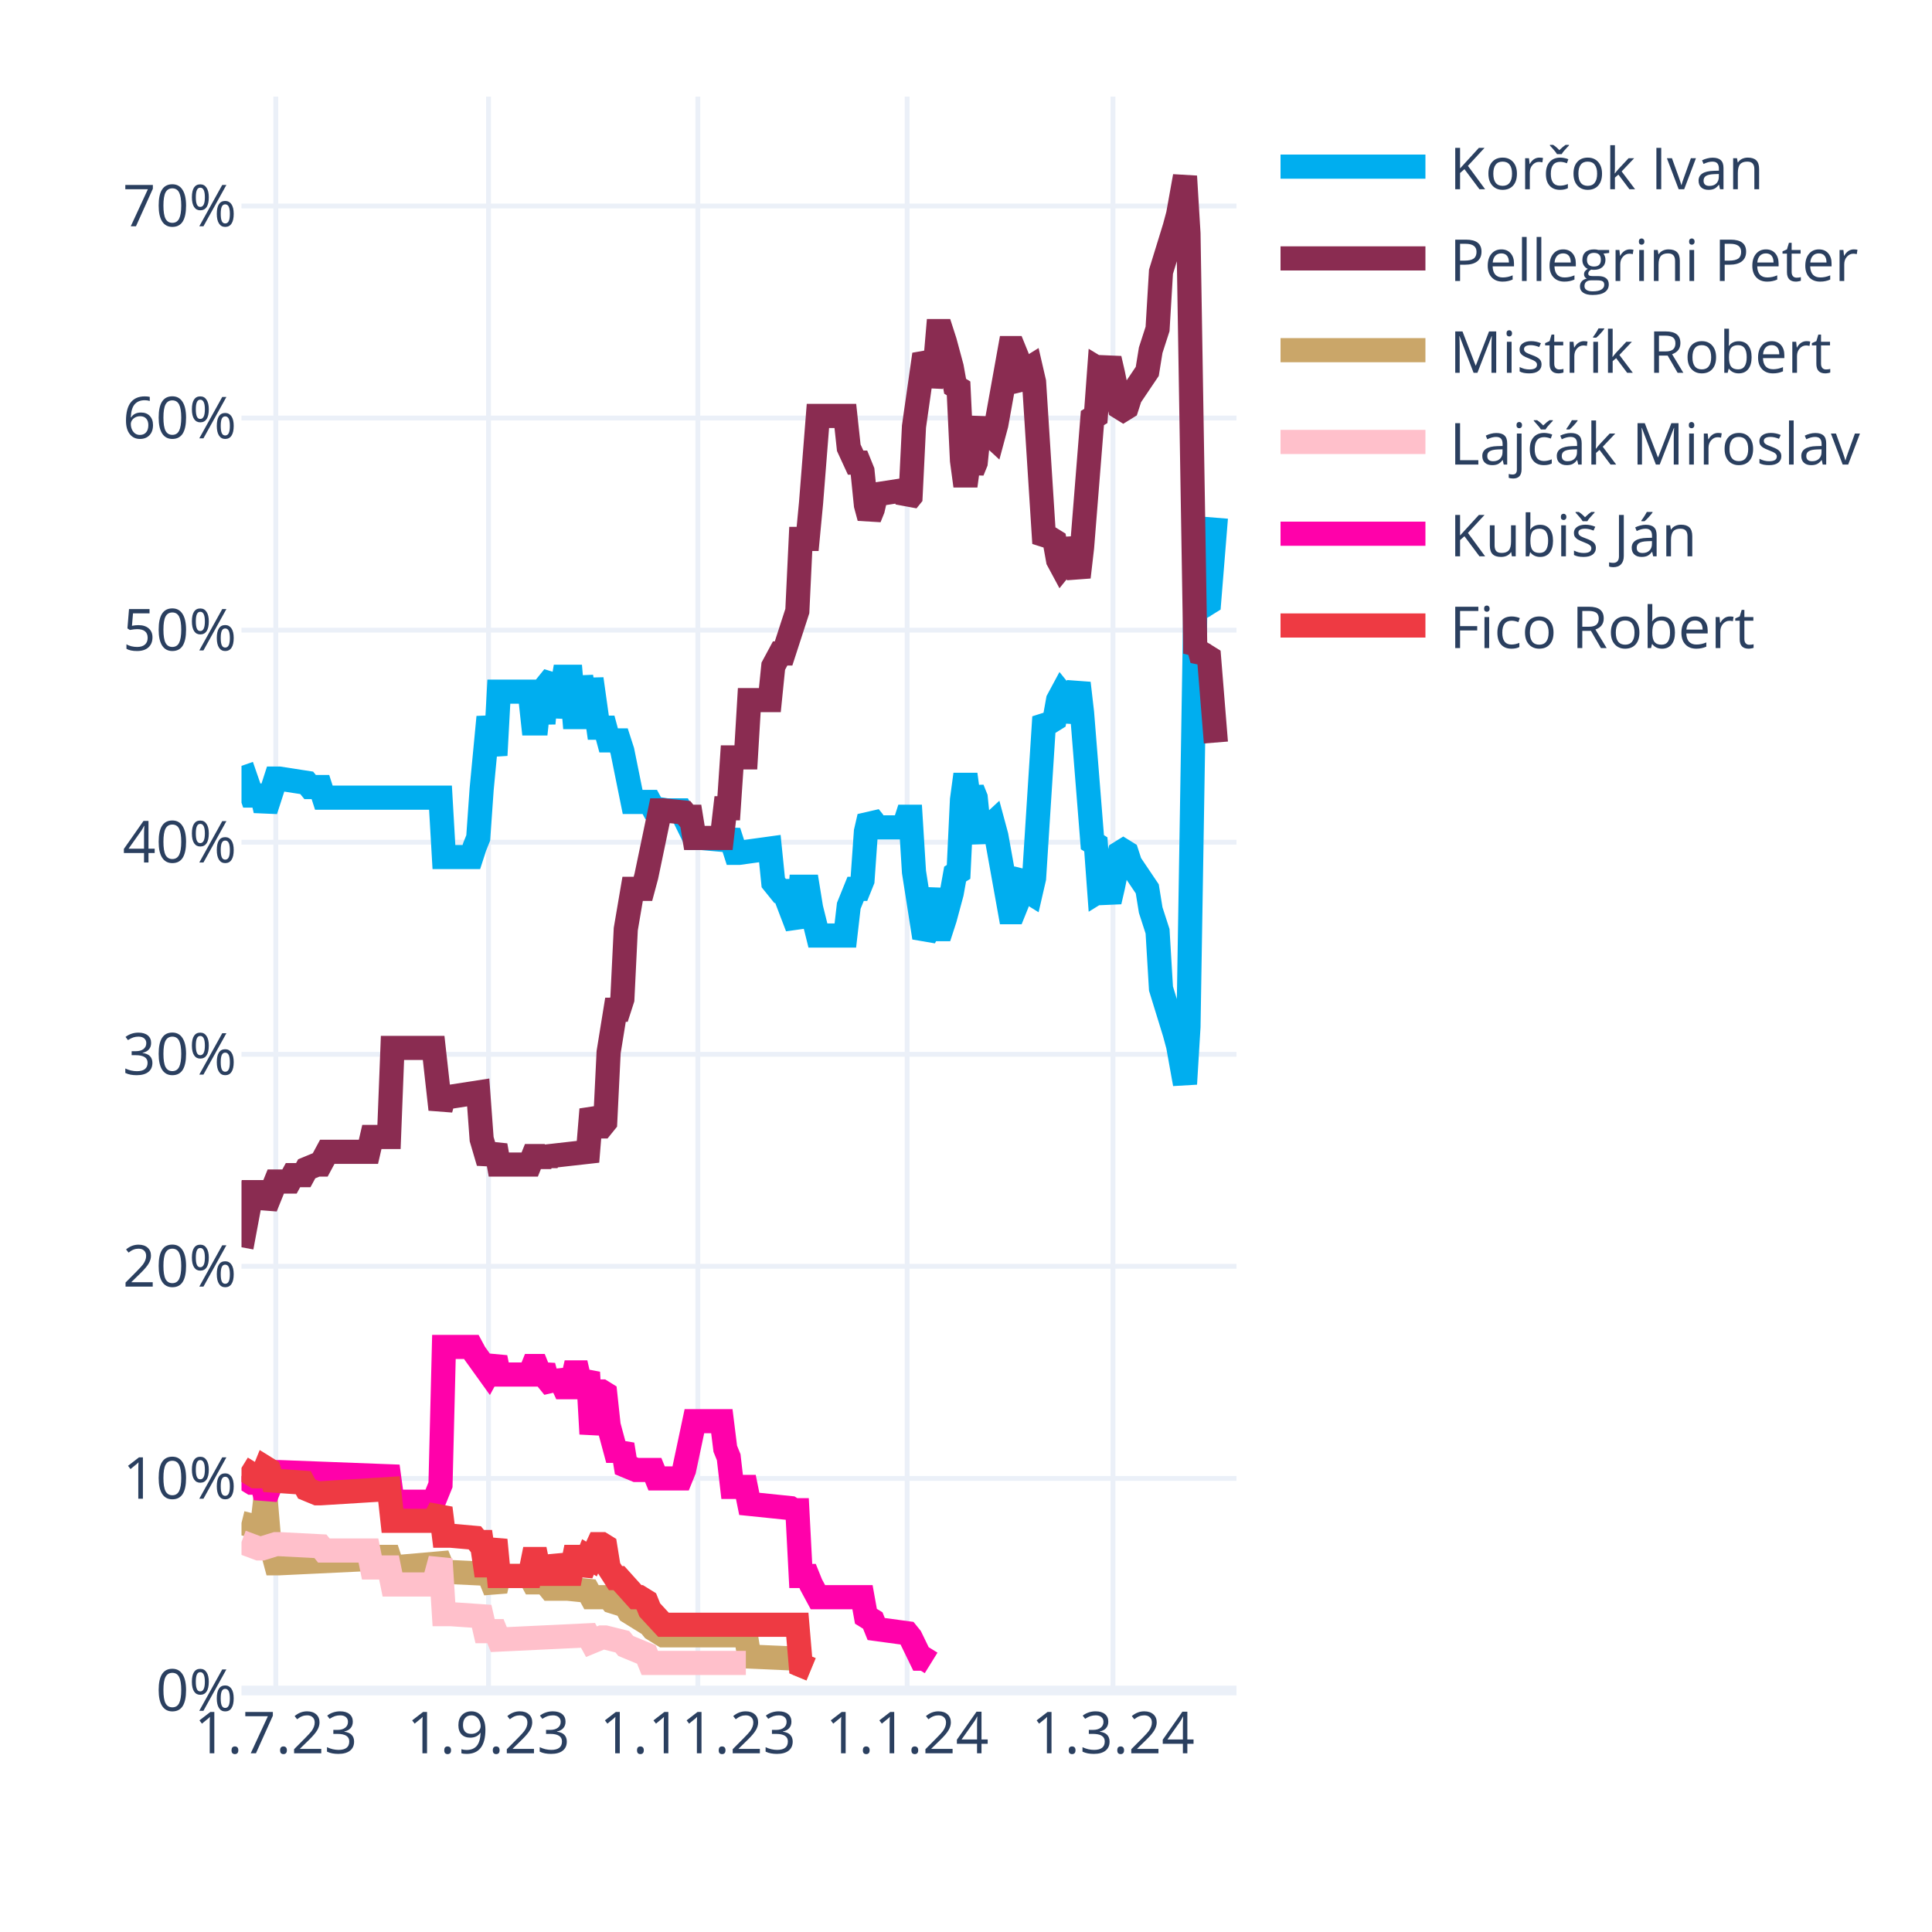
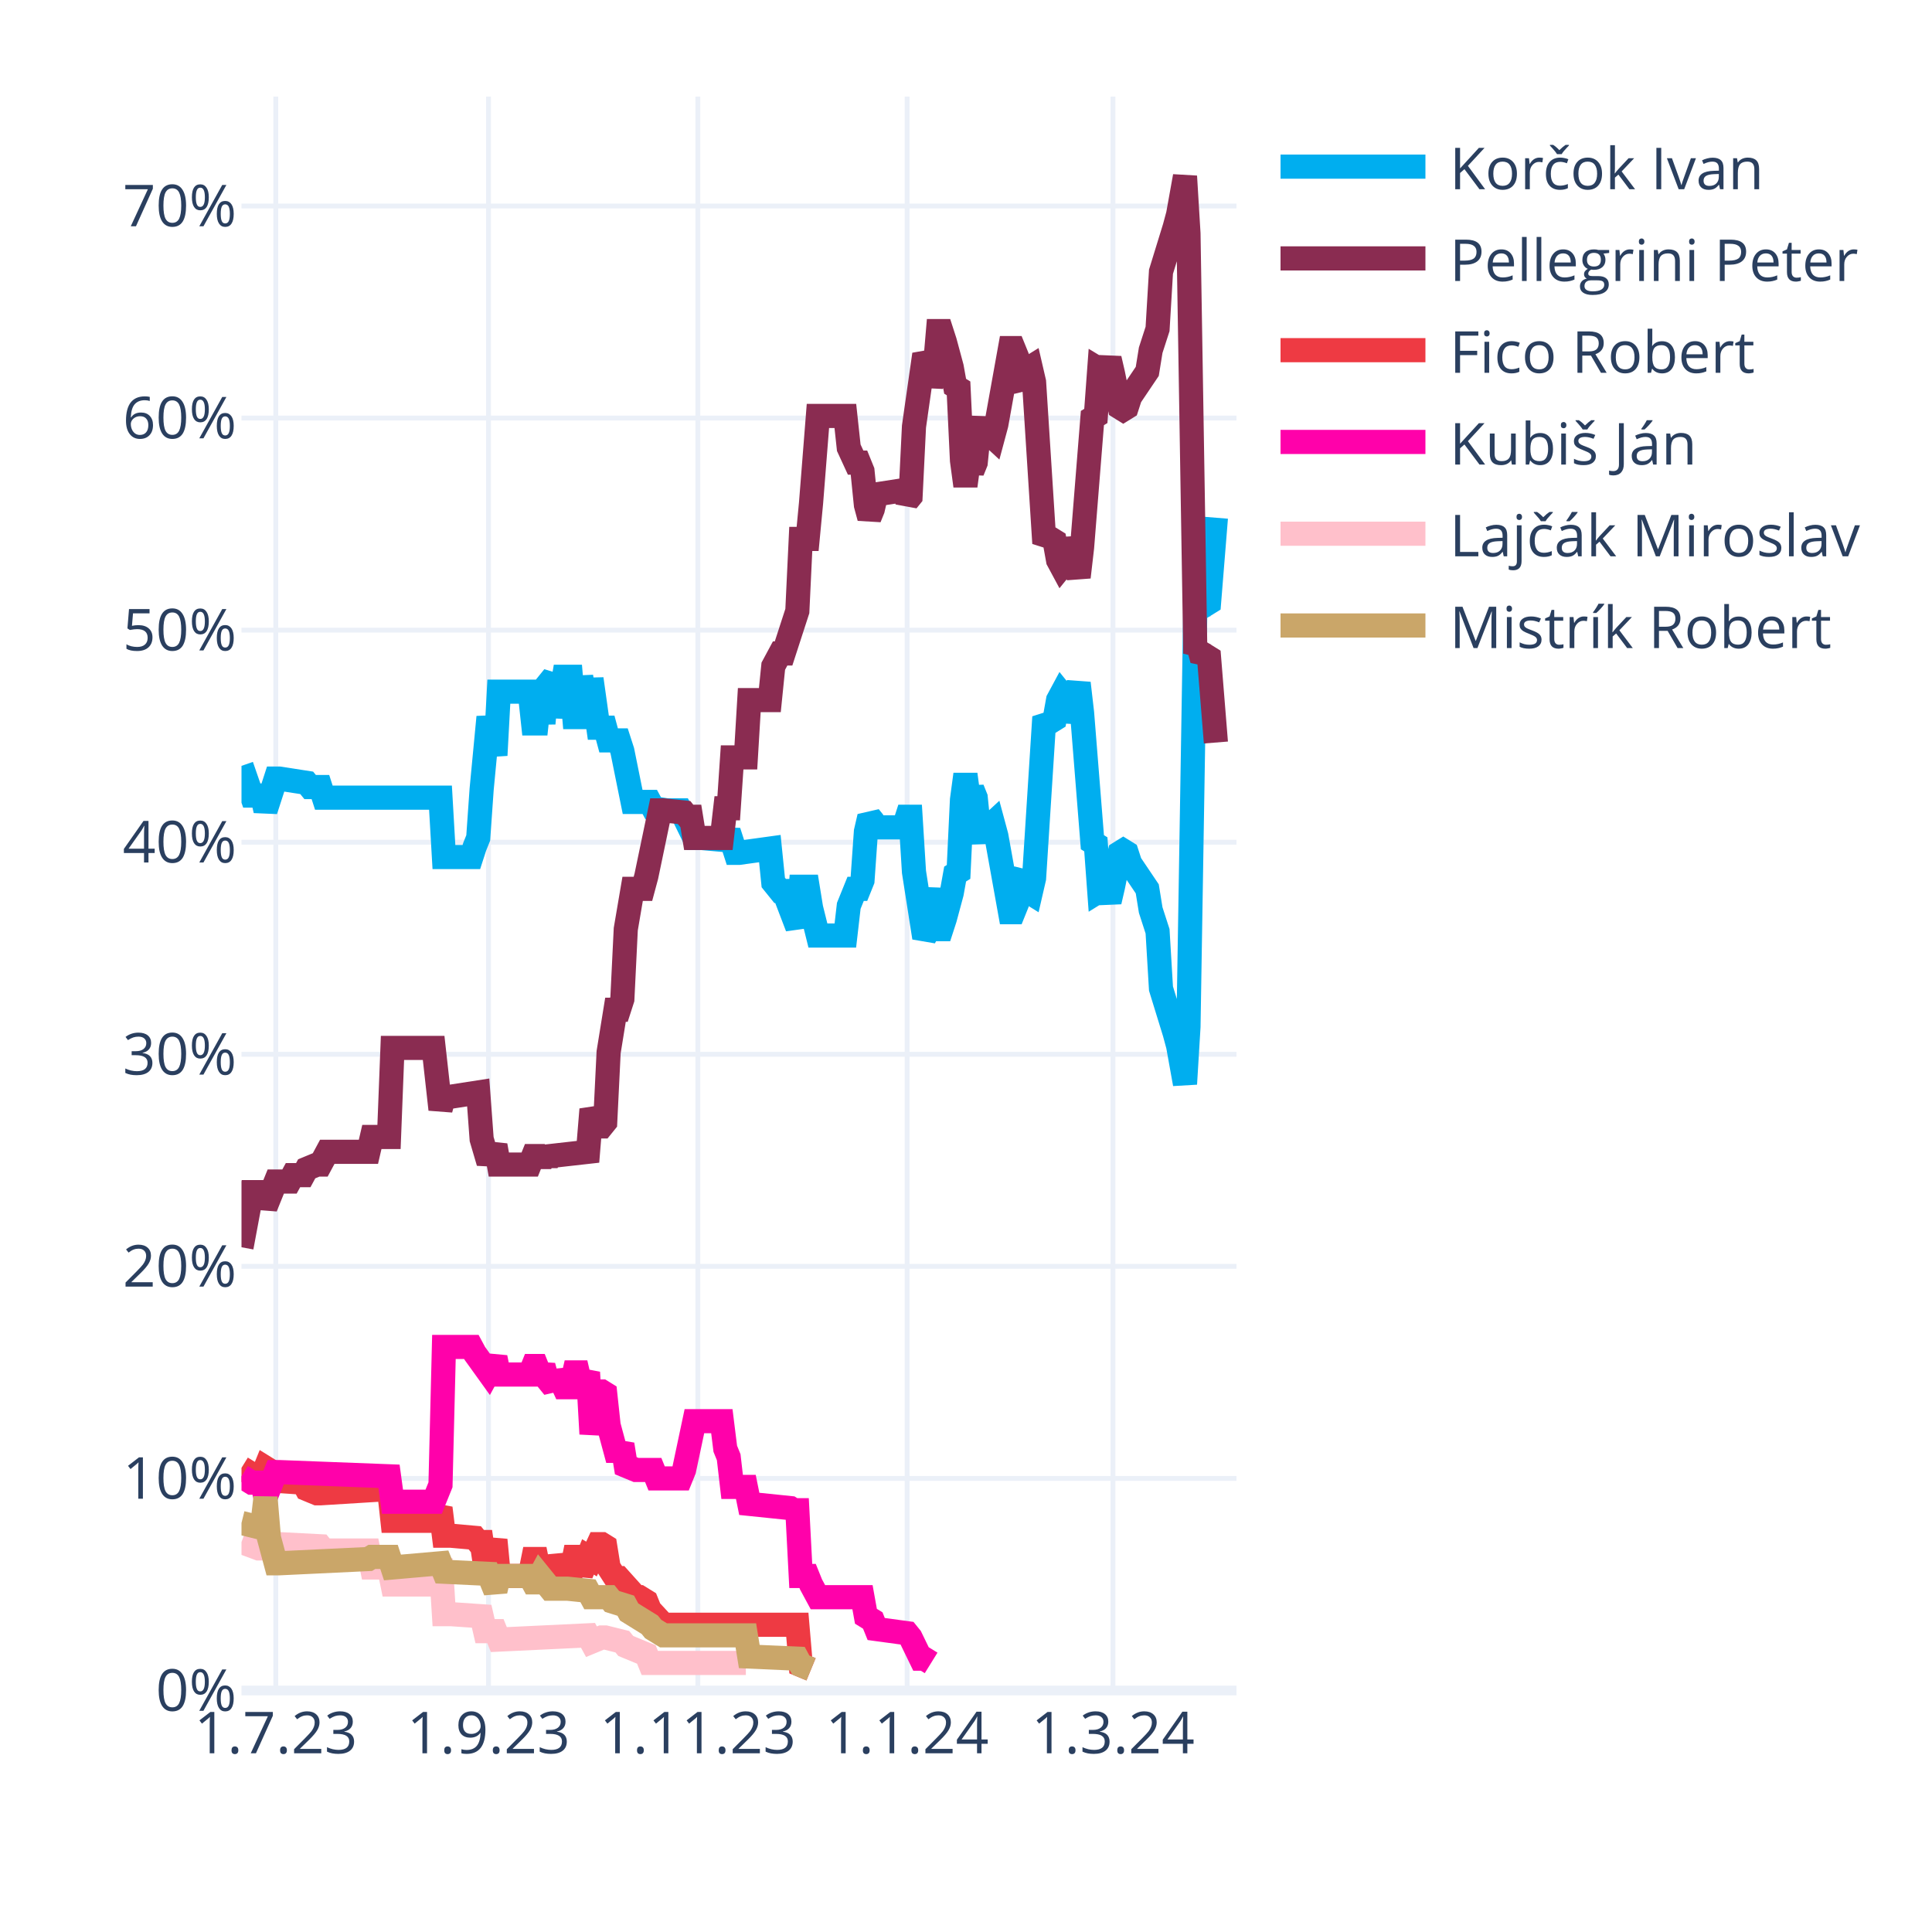
<svg xmlns="http://www.w3.org/2000/svg" class="main-svg" width="400" height="400" style="" viewBox="0 0 400 400">
  <rect x="0" y="0" width="400" height="400" style="fill: rgb(255, 255, 255); fill-opacity: 1;" />
-   <defs id="defs-9ae6ee">
+   <defs id="defs-b5afdf">
    <g class="clips">
-       <clipPath id="clip9ae6eexyplot" class="plotclip">
+       <clipPath id="clipb5afdfxyplot" class="plotclip">
        <rect width="206" height="330" />
      </clipPath>
-       <clipPath class="axesclip" id="clip9ae6eex">
+       <clipPath class="axesclip" id="clipb5afdfx">
        <rect x="50" y="0" width="206" height="400" />
      </clipPath>
-       <clipPath class="axesclip" id="clip9ae6eey">
+       <clipPath class="axesclip" id="clipb5afdfy">
        <rect x="0" y="20" width="400" height="330" />
      </clipPath>
-       <clipPath class="axesclip" id="clip9ae6eexy">
+       <clipPath class="axesclip" id="clipb5afdfxy">
        <rect x="50" y="20" width="206" height="330" />
      </clipPath>
    </g>
    <g class="gradients" />
    <g class="patterns" />
  </defs>
  <g class="bglayer" />
  <g class="layer-below">
    <g class="imagelayer" />
    <g class="shapelayer" />
  </g>
  <g class="cartesianlayer">
    <g class="subplot xy">
      <g class="layer-subplot">
        <g class="shapelayer" />
        <g class="imagelayer" />
      </g>
      <g class="minor-gridlayer">
        <g class="x" />
        <g class="y" />
      </g>
      <g class="gridlayer">
        <g class="x">
          <path class="xgrid crisp" transform="translate(57.1,0)" d="M0,20v330" style="stroke: rgb(235, 240, 248); stroke-opacity: 1; stroke-width: 1px;" />
          <path class="xgrid crisp" transform="translate(101.14,0)" d="M0,20v330" style="stroke: rgb(235, 240, 248); stroke-opacity: 1; stroke-width: 1px;" />
          <path class="xgrid crisp" transform="translate(144.48,0)" d="M0,20v330" style="stroke: rgb(235, 240, 248); stroke-opacity: 1; stroke-width: 1px;" />
          <path class="xgrid crisp" transform="translate(187.81,0)" d="M0,20v330" style="stroke: rgb(235, 240, 248); stroke-opacity: 1; stroke-width: 1px;" />
          <path class="xgrid crisp" transform="translate(230.43,0)" d="M0,20v330" style="stroke: rgb(235, 240, 248); stroke-opacity: 1; stroke-width: 1px;" />
        </g>
        <g class="y">
          <path class="ygrid crisp" transform="translate(0,306.09)" d="M50,0h206" style="stroke: rgb(235, 240, 248); stroke-opacity: 1; stroke-width: 1px;" />
          <path class="ygrid crisp" transform="translate(0,262.18)" d="M50,0h206" style="stroke: rgb(235, 240, 248); stroke-opacity: 1; stroke-width: 1px;" />
          <path class="ygrid crisp" transform="translate(0,218.28)" d="M50,0h206" style="stroke: rgb(235, 240, 248); stroke-opacity: 1; stroke-width: 1px;" />
          <path class="ygrid crisp" transform="translate(0,174.37)" d="M50,0h206" style="stroke: rgb(235, 240, 248); stroke-opacity: 1; stroke-width: 1px;" />
          <path class="ygrid crisp" transform="translate(0,130.46)" d="M50,0h206" style="stroke: rgb(235, 240, 248); stroke-opacity: 1; stroke-width: 1px;" />
          <path class="ygrid crisp" transform="translate(0,86.55)" d="M50,0h206" style="stroke: rgb(235, 240, 248); stroke-opacity: 1; stroke-width: 1px;" />
          <path class="ygrid crisp" transform="translate(0,42.65)" d="M50,0h206" style="stroke: rgb(235, 240, 248); stroke-opacity: 1; stroke-width: 1px;" />
        </g>
      </g>
      <g class="zerolinelayer">
        <path class="yzl zl crisp" transform="translate(0,350)" d="M50,0h206" style="stroke: rgb(235, 240, 248); stroke-opacity: 1; stroke-width: 2px;" />
      </g>
      <g class="layer-between">
        <g class="shapelayer" />
        <g class="imagelayer" />
      </g>
      <path class="xlines-below" />
      <path class="ylines-below" />
      <g class="overlines-below" />
      <g class="xaxislayer-below" />
      <g class="yaxislayer-below" />
      <g class="overaxes-below" />
-       <g class="plot" transform="translate(50,20)" clip-path="url(#clip9ae6eexyplot)">
+       <g class="plot" transform="translate(50,20)" clip-path="url(#clipb5afdfxyplot)">
        <g class="scatterlayer mlayer">
-           <g class="trace scatter traceddbcbf" style="stroke-miterlimit: 2; opacity: 1;">
+           <g class="trace scatter tracec8d146" style="stroke-miterlimit: 2; opacity: 1;">
            <g class="fills" />
            <g class="errorbars" />
            <g class="lines">
              <path class="js-line" d="M0,138.56L2.13,144.71L2.84,144.71L4.26,144.71L4.97,147.78L7.1,141.2L7.81,141.2L13.5,142.08L14.21,142.95L16.34,142.95L17.05,145.15L41.2,145.15L41.91,157.44L47.59,157.44L48.3,155.25L49.01,153.49L49.72,143.39L51.14,128.46L51.86,132.42L52.57,136.37L53.28,123.2L59.67,123.2L60.38,129.78L61.09,129.78L61.8,123.2L62.51,129.78L63.22,121.88L64.64,120.12L65.35,128.46L66.77,120.12L67.48,120.12L68.19,120.12L68.9,128.46L69.61,128.46L70.32,120.12L71.74,128.46L72.46,120.56L73.88,130.66L74.59,130.66L75.3,130.66L76.01,133.29L78.14,133.29L78.85,135.49L80.98,146.03L81.69,146.03L84.53,146.03L85.24,147.34L88.08,147.78L88.79,147.78L90.92,147.78L91.63,149.1L93.77,153.49L95.19,153.49L100.16,153.93L100.87,152.17L102.29,156.57L103,156.57L109.39,155.69L110.1,162.71L111.52,164.47L112.23,164.47L115.08,171.93L115.79,163.59L117.21,163.59L117.92,167.98L119.34,173.69L120.05,173.69L125.02,173.69L125.73,167.54L127.15,164.03L127.86,164.03L128.57,162.27L129.28,152.17L129.99,149.1L130.7,149.98L131.41,151.3L137.1,151.3L137.81,149.1L138.52,149.1L139.23,160.52L141.36,174.13L142.07,172.81L143.49,164.03L144.2,172.37L144.91,172.37L145.62,170.18L147.04,164.91L147.75,160.96L148.46,160.52L149.17,145.59L149.88,140.32L150.59,145.59L151.3,143.39L152.01,145.15L152.72,152.17L153.43,153.93L154.14,151.74L155.57,150.42L156.28,153.05L159.12,168.86L159.83,168.86L160.54,167.1L161.25,161.83L161.96,160.96L162.67,164.47L163.38,164.91L164.09,161.83L166.22,128.46L166.93,129.34L167.64,129.34L168.35,128.9L169.06,124.95L169.77,123.63L170.48,124.51L171.19,129.34L173.32,121.44L174.03,127.59L176.17,154.37L176.88,154.81L177.59,164.47L178.3,164.03L179.01,164.47L179.72,166.66L180.43,163.59L181.85,156.57L182.56,156.13L183.27,156.57L183.98,158.76L187.53,164.03L188.24,168.42L189.66,172.81L190.37,184.67L193.21,193.89L193.92,196.52L195.34,204.42L196.06,192.57L197.48,105.63L198.19,106.95L198.9,104.32L199.61,105.19L200.32,104.75L201.74,87.19" style="vector-effect: none; fill: none; stroke: rgb(0, 174, 239); stroke-opacity: 1; stroke-width: 5px; opacity: 1;" />
            </g>
            <g class="points" />
            <g class="text" />
          </g>
-           <g class="trace scatter tracee4fbf7" style="stroke-miterlimit: 2; opacity: 1;">
+           <g class="trace scatter traceb718d4" style="stroke-miterlimit: 2; opacity: 1;">
            <g class="fills" />
            <g class="errorbars" />
            <g class="lines">
              <path class="js-line" d="M0,238.23L2.13,226.82L2.84,226.82L4.26,226.82L4.97,229.89L7.1,224.62L7.81,224.62L9.94,224.62L10.66,223.3L12.79,223.3L13.5,221.99L15.63,221.11L16.34,221.11L17.76,218.47L18.47,218.47L26.28,218.47L26.99,215.4L30.54,215.4L31.26,196.96L39.78,196.96L41.2,209.69L41.91,207.06L43.33,207.06L49.01,206.18L49.72,215.84L51.14,220.67L51.86,218.91L52.57,217.16L53.28,221.11L59.67,221.11L60.38,219.35L61.09,219.35L61.8,221.11L62.51,219.35L63.22,220.67L63.93,219.35L71.74,218.47L72.46,209.69L73.88,213.21L74.59,213.21L75.3,212.33L76.01,197.84L77.43,189.06L78.14,189.06L78.85,186.86L79.56,172.37L80.98,164.03L81.69,164.03L83.11,164.03L83.82,161.39L86.66,147.78L87.37,147.78L91.63,148.22L92.34,149.1L93.06,149.1L93.77,153.49L99.45,153.49L100.16,147.34L100.87,147.34L101.58,136.81L104.42,136.81L105.13,124.95L109.39,124.95L110.1,117.93L111.52,115.29L112.23,115.29L115.08,106.51L115.79,91.58L117.21,91.58L117.92,84.12L119.34,66.12L120.05,66.12L125.02,66.12L125.73,72.7L127.15,75.78L127.86,75.78L128.57,77.53L129.28,84.56L129.99,87.19L130.7,85.43L131.41,82.36L137.1,81.48L137.81,83.68L138.52,82.8L139.23,68.31L141.36,53.38L142.07,54.7L142.78,59.97L143.49,56.89L144.2,48.55L144.91,48.55L145.62,50.75L147.04,56.02L147.75,59.97L148.46,60.41L149.17,75.34L149.88,80.61L150.59,75.34L151.3,77.53L152.01,75.78L152.72,68.75L153.43,66.99L154.14,69.19L155.57,70.51L156.28,67.87L159.12,52.07L159.83,52.07L160.54,53.82L161.25,59.09L161.96,59.97L162.67,56.46L163.38,56.02L164.09,59.09L166.22,92.46L166.93,91.58L167.64,91.58L168.35,92.02L169.06,95.97L169.77,97.29L170.48,96.41L171.19,91.58L173.32,99.49L174.03,93.34L176.17,66.55L176.88,66.12L177.59,56.46L178.3,56.89L179.01,56.46L179.72,54.26L180.43,57.33L181.85,64.36L182.56,64.8L183.27,64.36L183.98,62.16L187.53,56.89L188.24,52.5L189.66,48.11L190.37,36.26L193.21,27.04L193.92,24.4L195.34,16.5L196.06,28.36L197.48,115.29L198.19,113.97L198.9,116.61L199.61,115.73L200.32,116.17L201.74,133.73" style="vector-effect: none; fill: none; stroke: rgb(138, 44, 81); stroke-opacity: 1; stroke-width: 5px; opacity: 1;" />
            </g>
            <g class="points" />
            <g class="text" />
          </g>
-           <g class="trace scatter trace1e2bb1" style="stroke-miterlimit: 2; opacity: 1;">
+           <g class="trace scatter tracea1ca11" style="stroke-miterlimit: 2; opacity: 1;">
+             <g class="fills" />
+             <g class="errorbars" />
+             <g class="lines">
+               <path class="js-line" d="M0,283.9L2.84,285.65L3.55,285.65L4.26,285.65L4.97,283.9L5.68,284.34L6.39,286.53L12.79,286.97L13.5,288.29L15.63,289.17L16.34,289.17L30.54,288.29L31.26,294.87L39.78,294.87L41.2,292.24L41.91,297.95L43.33,297.95L48.3,298.39L49.01,299.26L49.72,299.26L50.43,304.09L51.14,304.09L51.86,301.46L52.57,298.83L53.28,306.29L59.67,306.29L60.38,302.78L61.09,302.78L61.8,306.29L62.51,302.78L63.22,305.85L64.64,305.85L65.35,302.34L66.77,305.85L67.48,305.85L68.19,305.85L68.9,302.34L69.61,302.34L70.32,305.85L71.74,302.34L72.46,302.78L73.88,299.7L74.59,299.7L75.3,300.14L76.01,304.53L77.43,306.73L78.14,306.73L81.69,310.68L82.4,310.68L83.82,311.56L84.53,313.32L87.37,316.39L88.08,316.39L115.08,316.39L115.79,324.73L117.92,325.61" style="vector-effect: none; fill: none; stroke: rgb(238, 58, 67); stroke-opacity: 1; stroke-width: 5px; opacity: 1;" />
+             </g>
+             <g class="points" />
+             <g class="text" />
+           </g>
+           <g class="trace scatter trace3c4d27" style="stroke-miterlimit: 2; opacity: 1;">
+             <g class="fills" />
+             <g class="errorbars" />
+             <g class="lines">
+               <path class="js-line" d="M0,285.65L2.13,286.97L2.84,286.97L4.26,286.97L4.97,290.04L7.1,284.78L7.81,284.78L30.54,285.65L31.26,290.92L39.78,290.92L41.2,287.41L41.91,258.87L43.33,258.87L47.59,258.87L48.3,260.19L51.14,264.14L51.86,262.82L52.57,261.07L53.28,264.58L59.67,264.58L60.38,262.82L61.09,262.82L61.8,264.58L62.51,262.82L63.22,265.46L64.64,267.21L65.35,264.14L66.77,267.21L67.48,267.21L68.19,267.21L68.9,264.14L69.61,264.14L70.32,267.21L71.74,264.14L72.46,276.87L73.88,268.09L74.59,268.09L75.3,268.53L76.01,275.12L77.43,280.38L78.14,280.38L78.85,279.07L79.56,283.46L81.69,284.34L82.4,284.34L85.24,284.34L85.95,286.09L90.92,286.09L91.63,284.34L93.77,274.24L95.19,274.24L99.45,274.24L100.16,279.95L100.87,281.7L101.58,287.85L104.42,287.85L105.13,291.36L113.66,292.24L114.37,292.68L115.08,292.68L115.79,306.29L117.21,306.29L117.92,308.05L119.34,310.68L120.05,310.68L128.57,310.68L129.28,314.63L130.7,315.51L131.41,317.27L137.81,318.14L138.52,319.02L140.65,323.41L141.36,323.41L142.78,324.29" style="vector-effect: none; fill: none; stroke: rgb(255, 1, 170); stroke-opacity: 1; stroke-width: 5px; opacity: 1;" />
+             </g>
+             <g class="points" />
+             <g class="text" />
+           </g>
+           <g class="trace scatter trace960af7" style="stroke-miterlimit: 2; opacity: 1;">
+             <g class="fills" />
+             <g class="errorbars" />
+             <g class="lines">
+               <path class="js-line" d="M0,299.26L3.55,300.58L4.26,300.58L7.1,299.7L7.81,299.7L16.34,300.14L17.05,301.02L26.28,301.02L26.99,304.53L30.54,304.53L31.26,308.05L39.78,308.05L41.2,302.78L41.91,314.19L43.33,314.19L49.72,314.63L50.43,317.71L52.57,317.71L53.28,319.46L71.74,318.58L72.46,319.9L74.59,319.02L75.3,319.02L78.85,319.9L79.56,320.78L83.82,322.54L84.53,324.29L104.42,324.29" style="vector-effect: none; fill: none; stroke: rgb(255, 192, 203); stroke-opacity: 1; stroke-width: 5px; opacity: 1;" />
+             </g>
+             <g class="points" />
+             <g class="text" />
+           </g>
+           <g class="trace scatter tracea77ef2" style="stroke-miterlimit: 2; opacity: 1;">
            <g class="fills" />
            <g class="errorbars" />
            <g class="lines">
              <path class="js-line" d="M0,295.31L3.55,296.19L4.26,296.19L4.97,290.04L5.68,298.39L7.1,303.66L7.81,303.66L26.28,302.78L26.99,302.34L30.54,302.34L31.26,304.53L41.2,303.66L41.91,305.41L51.14,305.85L51.86,307.61L52.57,309.36L53.28,306.29L59.67,306.29L60.38,307.61L61.09,307.61L61.8,306.29L63.93,308.92L64.64,308.92L66.77,308.92L67.48,308.92L71.74,309.36L72.46,310.68L76.01,310.68L76.72,311.56L79.56,312.44L80.27,313.75L84.53,316.39L85.24,317.27L87.37,318.58L88.08,318.58L104.42,318.58L105.13,322.97L115.08,323.41L115.79,324.73L117.92,325.61" style="vector-effect: none; fill: none; stroke: rgb(202, 166, 105); stroke-opacity: 1; stroke-width: 5px; opacity: 1;" />
-             </g>
-             <g class="points" />
-             <g class="text" />
-           </g>
-           <g class="trace scatter trace1adad3" style="stroke-miterlimit: 2; opacity: 1;">
-             <g class="fills" />
-             <g class="errorbars" />
-             <g class="lines">
-               <path class="js-line" d="M0,299.26L3.55,300.58L4.26,300.58L7.1,299.7L7.81,299.7L16.34,300.14L17.05,301.02L26.28,301.02L26.99,304.53L30.54,304.53L31.26,308.05L39.78,308.05L41.2,302.78L41.91,314.19L43.33,314.19L49.72,314.63L50.43,317.71L52.57,317.71L53.28,319.46L71.74,318.58L72.46,319.9L74.59,319.02L75.3,319.02L78.85,319.9L79.56,320.78L83.82,322.54L84.53,324.29L104.42,324.29" style="vector-effect: none; fill: none; stroke: rgb(255, 192, 203); stroke-opacity: 1; stroke-width: 5px; opacity: 1;" />
-             </g>
-             <g class="points" />
-             <g class="text" />
-           </g>
-           <g class="trace scatter traceaccca3" style="stroke-miterlimit: 2; opacity: 1;">
-             <g class="fills" />
-             <g class="errorbars" />
-             <g class="lines">
-               <path class="js-line" d="M0,285.65L2.13,286.97L2.84,286.97L4.26,286.97L4.97,290.04L7.1,284.78L7.81,284.78L30.54,285.65L31.26,290.92L39.78,290.92L41.2,287.41L41.91,258.87L43.33,258.87L47.59,258.87L48.3,260.19L51.14,264.14L51.86,262.82L52.57,261.07L53.28,264.58L59.67,264.58L60.38,262.82L61.09,262.82L61.8,264.58L62.51,262.82L63.22,265.46L64.64,267.21L65.35,264.14L66.77,267.21L67.48,267.21L68.19,267.21L68.9,264.14L69.61,264.14L70.32,267.21L71.74,264.14L72.46,276.87L73.88,268.09L74.59,268.09L75.3,268.53L76.01,275.12L77.43,280.38L78.14,280.38L78.85,279.07L79.56,283.46L81.69,284.34L82.4,284.34L85.24,284.34L85.95,286.09L90.92,286.09L91.63,284.34L93.77,274.24L95.19,274.24L99.45,274.24L100.16,279.95L100.87,281.7L101.58,287.85L104.42,287.85L105.13,291.36L113.66,292.24L114.37,292.68L115.08,292.68L115.79,306.29L117.21,306.29L117.92,308.05L119.34,310.68L120.05,310.68L128.57,310.68L129.28,314.63L130.7,315.51L131.41,317.27L137.81,318.14L138.52,319.02L140.65,323.41L141.36,323.41L142.78,324.29" style="vector-effect: none; fill: none; stroke: rgb(255, 1, 170); stroke-opacity: 1; stroke-width: 5px; opacity: 1;" />
-             </g>
-             <g class="points" />
-             <g class="text" />
-           </g>
-           <g class="trace scatter trace6772d4" style="stroke-miterlimit: 2; opacity: 1;">
-             <g class="fills" />
-             <g class="errorbars" />
-             <g class="lines">
-               <path class="js-line" d="M0,283.9L2.84,285.65L3.55,285.65L4.26,285.65L4.97,283.9L5.68,284.34L6.39,286.53L12.79,286.97L13.5,288.29L15.63,289.17L16.34,289.17L30.54,288.29L31.26,294.87L39.78,294.87L41.2,292.24L41.91,297.95L43.33,297.95L48.3,298.39L49.01,299.26L49.72,299.26L50.43,304.09L51.14,304.09L51.86,301.46L52.57,298.83L53.28,306.29L59.67,306.29L60.38,302.78L61.09,302.78L61.8,306.29L62.51,302.78L63.22,305.85L64.64,305.85L65.35,302.34L66.77,305.85L67.48,305.85L68.19,305.85L68.9,302.34L69.61,302.34L70.32,305.85L71.74,302.34L72.46,302.78L73.88,299.7L74.59,299.7L75.3,300.14L76.01,304.53L77.43,306.73L78.14,306.73L81.69,310.68L82.4,310.68L83.82,311.56L84.53,313.32L87.37,316.39L88.08,316.39L115.08,316.39L115.79,324.73L117.92,325.61" style="vector-effect: none; fill: none; stroke: rgb(238, 58, 67); stroke-opacity: 1; stroke-width: 5px; opacity: 1;" />
            </g>
            <g class="points" />
            <g class="text" />
          </g>
        </g>
      </g>
      <g class="overplot" />
      <path class="xlines-above crisp" d="M0,0" style="fill: none;" />
      <path class="ylines-above crisp" d="M0,0" style="fill: none;" />
      <g class="overlines-above" />
      <g class="xaxislayer-above">
        <g class="xtick">
          <text text-anchor="middle" x="0" y="363" transform="translate(57.1,0)" style="font-family: 'Open Sans', verdana, arial, sans-serif; font-size: 12px; fill: rgb(42, 63, 95); fill-opacity: 1; white-space: pre; opacity: 1;">1.7.23</text>
        </g>
        <g class="xtick">
          <text text-anchor="middle" x="0" y="363" style="font-family: 'Open Sans', verdana, arial, sans-serif; font-size: 12px; fill: rgb(42, 63, 95); fill-opacity: 1; white-space: pre; opacity: 1;" transform="translate(101.14,0)">1.9.23</text>
        </g>
        <g class="xtick">
          <text text-anchor="middle" x="0" y="363" style="font-family: 'Open Sans', verdana, arial, sans-serif; font-size: 12px; fill: rgb(42, 63, 95); fill-opacity: 1; white-space: pre; opacity: 1;" transform="translate(144.48,0)">1.11.23</text>
        </g>
        <g class="xtick">
          <text text-anchor="middle" x="0" y="363" style="font-family: 'Open Sans', verdana, arial, sans-serif; font-size: 12px; fill: rgb(42, 63, 95); fill-opacity: 1; white-space: pre; opacity: 1;" transform="translate(187.81,0)">1.1.24</text>
        </g>
        <g class="xtick">
          <text text-anchor="middle" x="0" y="363" style="font-family: 'Open Sans', verdana, arial, sans-serif; font-size: 12px; fill: rgb(42, 63, 95); fill-opacity: 1; white-space: pre; opacity: 1;" transform="translate(230.43,0)">1.3.24</text>
        </g>
      </g>
      <g class="yaxislayer-above">
        <g class="ytick">
          <text text-anchor="end" x="49" y="4.2" transform="translate(0,350)" style="font-family: 'Open Sans', verdana, arial, sans-serif; font-size: 12px; fill: rgb(42, 63, 95); fill-opacity: 1; white-space: pre; opacity: 1;">0%</text>
        </g>
        <g class="ytick">
          <text text-anchor="end" x="49" y="4.2" style="font-family: 'Open Sans', verdana, arial, sans-serif; font-size: 12px; fill: rgb(42, 63, 95); fill-opacity: 1; white-space: pre; opacity: 1;" transform="translate(0,306.09)">10%</text>
        </g>
        <g class="ytick">
          <text text-anchor="end" x="49" y="4.2" style="font-family: 'Open Sans', verdana, arial, sans-serif; font-size: 12px; fill: rgb(42, 63, 95); fill-opacity: 1; white-space: pre; opacity: 1;" transform="translate(0,262.18)">20%</text>
        </g>
        <g class="ytick">
          <text text-anchor="end" x="49" y="4.2" style="font-family: 'Open Sans', verdana, arial, sans-serif; font-size: 12px; fill: rgb(42, 63, 95); fill-opacity: 1; white-space: pre; opacity: 1;" transform="translate(0,218.28)">30%</text>
        </g>
        <g class="ytick">
          <text text-anchor="end" x="49" y="4.2" style="font-family: 'Open Sans', verdana, arial, sans-serif; font-size: 12px; fill: rgb(42, 63, 95); fill-opacity: 1; white-space: pre; opacity: 1;" transform="translate(0,174.37)">40%</text>
        </g>
        <g class="ytick">
          <text text-anchor="end" x="49" y="4.2" style="font-family: 'Open Sans', verdana, arial, sans-serif; font-size: 12px; fill: rgb(42, 63, 95); fill-opacity: 1; white-space: pre; opacity: 1;" transform="translate(0,130.46)">50%</text>
        </g>
        <g class="ytick">
          <text text-anchor="end" x="49" y="4.2" style="font-family: 'Open Sans', verdana, arial, sans-serif; font-size: 12px; fill: rgb(42, 63, 95); fill-opacity: 1; white-space: pre; opacity: 1;" transform="translate(0,86.55)">60%</text>
        </g>
        <g class="ytick">
          <text text-anchor="end" x="49" y="4.2" style="font-family: 'Open Sans', verdana, arial, sans-serif; font-size: 12px; fill: rgb(42, 63, 95); fill-opacity: 1; white-space: pre; opacity: 1;" transform="translate(0,42.65)">70%</text>
        </g>
      </g>
      <g class="overaxes-above" />
    </g>
  </g>
  <g class="polarlayer" />
  <g class="smithlayer" />
  <g class="ternarylayer" />
  <g class="geolayer" />
  <g class="funnelarealayer" />
  <g class="pielayer" />
  <g class="iciclelayer" />
  <g class="treemaplayer" />
  <g class="sunburstlayer" />
  <g class="glimages" />
-   <defs id="topdefs-9ae6ee">
+   <defs id="topdefs-b5afdf">
    <g class="clips" />
-     <clipPath id="legend9ae6ee">
+     <clipPath id="legendb5afdf">
      <rect width="128" height="124" x="0" y="0" />
    </clipPath>
  </defs>
  <g class="layer-above">
    <g class="imagelayer" />
    <g class="shapelayer" />
  </g>
  <g class="infolayer">
    <g class="legend" pointer-events="all" transform="translate(260.12,20)">
      <rect class="bg" shape-rendering="crispEdges" width="128" height="124" x="0" y="0" style="stroke: rgb(68, 68, 68); stroke-opacity: 1; fill: rgb(255, 255, 255); fill-opacity: 1; stroke-width: 0px;" />
-       <g class="scrollbox" transform="" clip-path="url(#legend9ae6ee)">
+       <g class="scrollbox" transform="" clip-path="url(#legendb5afdf)">
        <g class="groups">
          <g class="traces" transform="translate(0,14.5)" style="opacity: 1;">
            <text class="legendtext" text-anchor="start" x="40" y="4.68" style="font-family: 'Open Sans', verdana, arial, sans-serif; font-size: 12px; fill: rgb(42, 63, 95); fill-opacity: 1; white-space: pre;">Korčok Ivan</text>
            <g class="layers" style="opacity: 1;">
              <g class="legendfill" />
              <g class="legendlines">
                <path class="js-line" d="M5,0h30" style="fill: none; stroke: rgb(0, 174, 239); stroke-opacity: 1; stroke-width: 5px;" />
              </g>
              <g class="legendsymbols">
                <g class="legendpoints" />
              </g>
            </g>
            <rect class="legendtoggle" x="0" y="-9.5" width="122.703" height="19" style="fill: rgb(0, 0, 0); fill-opacity: 0;" />
          </g>
          <g class="traces" transform="translate(0,33.5)" style="opacity: 1;">
            <text class="legendtext" text-anchor="start" x="40" y="4.68" style="font-family: 'Open Sans', verdana, arial, sans-serif; font-size: 12px; fill: rgb(42, 63, 95); fill-opacity: 1; white-space: pre;">Pellegrini Peter</text>
            <g class="layers" style="opacity: 1;">
              <g class="legendfill" />
              <g class="legendlines">
                <path class="js-line" d="M5,0h30" style="fill: none; stroke: rgb(138, 44, 81); stroke-opacity: 1; stroke-width: 5px;" />
              </g>
              <g class="legendsymbols">
                <g class="legendpoints" />
              </g>
            </g>
            <rect class="legendtoggle" x="0" y="-9.5" width="122.703" height="19" style="fill: rgb(0, 0, 0); fill-opacity: 0;" />
          </g>
          <g class="traces" transform="translate(0,52.5)" style="opacity: 1;">
+             <text class="legendtext" text-anchor="start" x="40" y="4.68" style="font-family: 'Open Sans', verdana, arial, sans-serif; font-size: 12px; fill: rgb(42, 63, 95); fill-opacity: 1; white-space: pre;">Fico Robert</text>
+             <g class="layers" style="opacity: 1;">
+               <g class="legendfill" />
+               <g class="legendlines">
+                 <path class="js-line" d="M5,0h30" style="fill: none; stroke: rgb(238, 58, 67); stroke-opacity: 1; stroke-width: 5px;" />
+               </g>
+               <g class="legendsymbols">
+                 <g class="legendpoints" />
+               </g>
+             </g>
+             <rect class="legendtoggle" x="0" y="-9.5" width="122.703" height="19" style="fill: rgb(0, 0, 0); fill-opacity: 0;" />
+           </g>
+           <g class="traces" transform="translate(0,71.5)" style="opacity: 1;">
+             <text class="legendtext" text-anchor="start" x="40" y="4.68" style="font-family: 'Open Sans', verdana, arial, sans-serif; font-size: 12px; fill: rgb(42, 63, 95); fill-opacity: 1; white-space: pre;">Kubiš Ján</text>
+             <g class="layers" style="opacity: 1;">
+               <g class="legendfill" />
+               <g class="legendlines">
+                 <path class="js-line" d="M5,0h30" style="fill: none; stroke: rgb(255, 1, 170); stroke-opacity: 1; stroke-width: 5px;" />
+               </g>
+               <g class="legendsymbols">
+                 <g class="legendpoints" />
+               </g>
+             </g>
+             <rect class="legendtoggle" x="0" y="-9.5" width="122.703" height="19" style="fill: rgb(0, 0, 0); fill-opacity: 0;" />
+           </g>
+           <g class="traces" transform="translate(0,90.5)" style="opacity: 1;">
+             <text class="legendtext" text-anchor="start" x="40" y="4.68" style="font-family: 'Open Sans', verdana, arial, sans-serif; font-size: 12px; fill: rgb(42, 63, 95); fill-opacity: 1; white-space: pre;">Lajčák Miroslav</text>
+             <g class="layers" style="opacity: 1;">
+               <g class="legendfill" />
+               <g class="legendlines">
+                 <path class="js-line" d="M5,0h30" style="fill: none; stroke: rgb(255, 192, 203); stroke-opacity: 1; stroke-width: 5px;" />
+               </g>
+               <g class="legendsymbols">
+                 <g class="legendpoints" />
+               </g>
+             </g>
+             <rect class="legendtoggle" x="0" y="-9.5" width="122.703" height="19" style="fill: rgb(0, 0, 0); fill-opacity: 0;" />
+           </g>
+           <g class="traces" transform="translate(0,109.5)" style="opacity: 1;">
            <text class="legendtext" text-anchor="start" x="40" y="4.68" style="font-family: 'Open Sans', verdana, arial, sans-serif; font-size: 12px; fill: rgb(42, 63, 95); fill-opacity: 1; white-space: pre;">Mistrík Robert</text>
            <g class="layers" style="opacity: 1;">
              <g class="legendfill" />
              <g class="legendlines">
                <path class="js-line" d="M5,0h30" style="fill: none; stroke: rgb(202, 166, 105); stroke-opacity: 1; stroke-width: 5px;" />
-               </g>
-               <g class="legendsymbols">
-                 <g class="legendpoints" />
-               </g>
-             </g>
-             <rect class="legendtoggle" x="0" y="-9.5" width="122.703" height="19" style="fill: rgb(0, 0, 0); fill-opacity: 0;" />
-           </g>
-           <g class="traces" transform="translate(0,71.5)" style="opacity: 1;">
-             <text class="legendtext" text-anchor="start" x="40" y="4.68" style="font-family: 'Open Sans', verdana, arial, sans-serif; font-size: 12px; fill: rgb(42, 63, 95); fill-opacity: 1; white-space: pre;">Lajčák Miroslav</text>
-             <g class="layers" style="opacity: 1;">
-               <g class="legendfill" />
-               <g class="legendlines">
-                 <path class="js-line" d="M5,0h30" style="fill: none; stroke: rgb(255, 192, 203); stroke-opacity: 1; stroke-width: 5px;" />
-               </g>
-               <g class="legendsymbols">
-                 <g class="legendpoints" />
-               </g>
-             </g>
-             <rect class="legendtoggle" x="0" y="-9.5" width="122.703" height="19" style="fill: rgb(0, 0, 0); fill-opacity: 0;" />
-           </g>
-           <g class="traces" transform="translate(0,90.5)" style="opacity: 1;">
-             <text class="legendtext" text-anchor="start" x="40" y="4.68" style="font-family: 'Open Sans', verdana, arial, sans-serif; font-size: 12px; fill: rgb(42, 63, 95); fill-opacity: 1; white-space: pre;">Kubiš Ján</text>
-             <g class="layers" style="opacity: 1;">
-               <g class="legendfill" />
-               <g class="legendlines">
-                 <path class="js-line" d="M5,0h30" style="fill: none; stroke: rgb(255, 1, 170); stroke-opacity: 1; stroke-width: 5px;" />
-               </g>
-               <g class="legendsymbols">
-                 <g class="legendpoints" />
-               </g>
-             </g>
-             <rect class="legendtoggle" x="0" y="-9.5" width="122.703" height="19" style="fill: rgb(0, 0, 0); fill-opacity: 0;" />
-           </g>
-           <g class="traces" transform="translate(0,109.5)" style="opacity: 1;">
-             <text class="legendtext" text-anchor="start" x="40" y="4.68" style="font-family: 'Open Sans', verdana, arial, sans-serif; font-size: 12px; fill: rgb(42, 63, 95); fill-opacity: 1; white-space: pre;">Fico Robert</text>
-             <g class="layers" style="opacity: 1;">
-               <g class="legendfill" />
-               <g class="legendlines">
-                 <path class="js-line" d="M5,0h30" style="fill: none; stroke: rgb(238, 58, 67); stroke-opacity: 1; stroke-width: 5px;" />
              </g>
              <g class="legendsymbols">
                <g class="legendpoints" />
              </g>
            </g>
            <rect class="legendtoggle" x="0" y="-9.5" width="122.703" height="19" style="fill: rgb(0, 0, 0); fill-opacity: 0;" />
          </g>
        </g>
      </g>
      <rect class="scrollbar" rx="20" ry="3" width="0" height="0" x="0" y="0" style="fill: rgb(128, 139, 164); fill-opacity: 1;" />
    </g>
    <g class="g-gtitle" />
    <g class="g-xtitle" />
    <g class="g-ytitle" />
  </g>
</svg>
